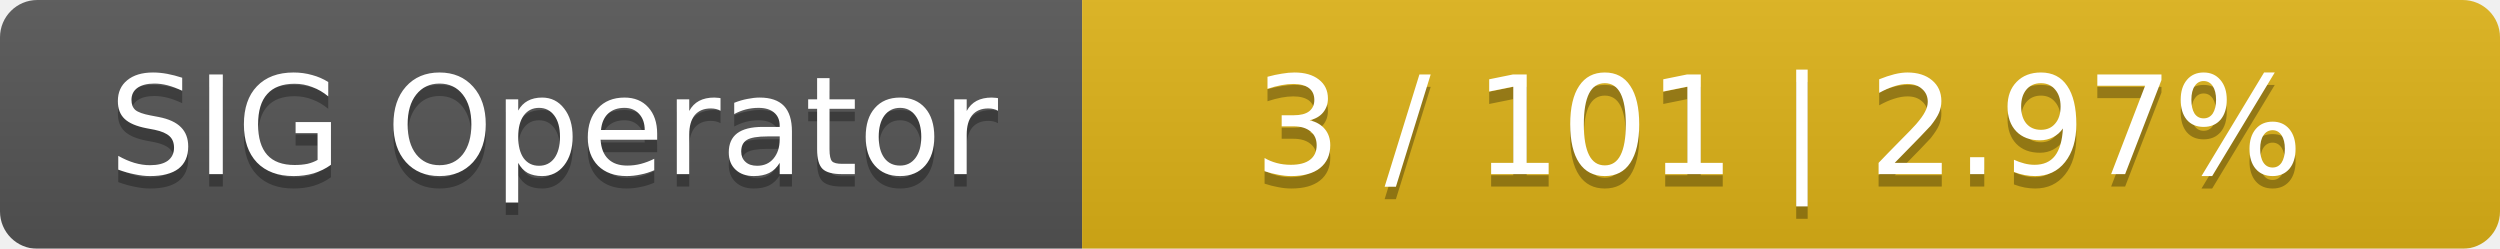
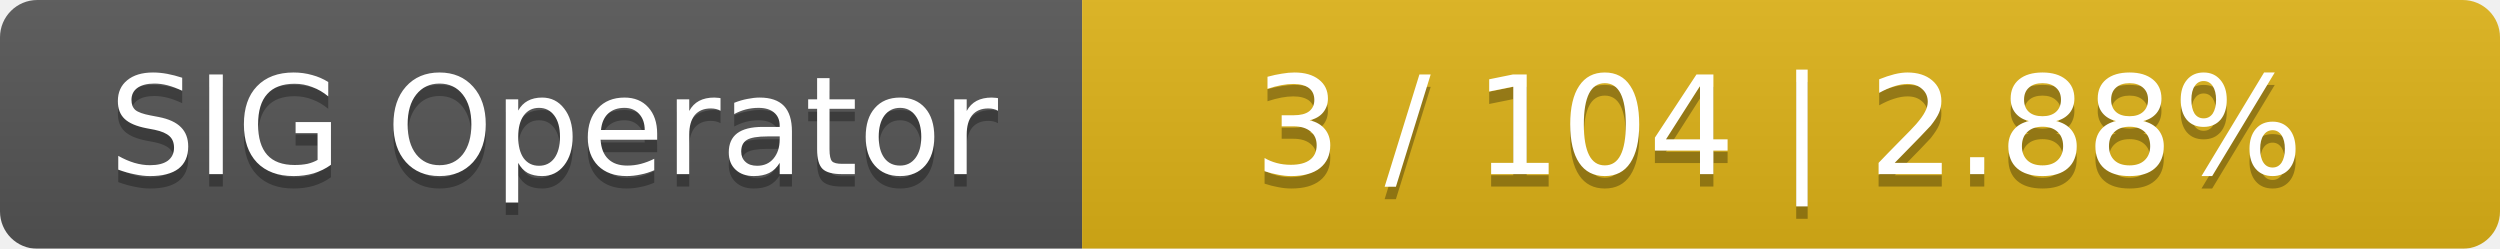
<svg xmlns="http://www.w3.org/2000/svg" width="201" height="20">
  <linearGradient id="smooth" x2="0" y2="100%">
    <stop offset="0" stop-color="#bbb" stop-opacity=".1" />
    <stop offset="1" stop-opacity=".1" />
  </linearGradient>
  <mask id="round">
    <rect width="201" height="20" rx="3" fill="#fff" />
  </mask>
  <g mask="url(#round)">
    <rect width="87" height="20" fill="#555" />
    <rect x="87" width="114" height="20" fill="#dfb317" />
    <rect width="201" height="20" fill="url(#smooth)" />
  </g>
  <g fill="#fff" text-anchor="middle" font-family="DejaVu Sans,Verdana,Geneva,sans-serif" font-size="11">
    <text x="44.5" y="15" fill="#010101" fill-opacity=".3">SIG Operator</text>
    <text x="44.5" y="14">SIG Operator</text>
-     <text x="143" y="15" fill="#010101" fill-opacity=".3">3 / 101    |    2.97%</text>
-     <text x="143" y="14">3 / 101    |    2.97%</text>
+     <text x="143" y="15" fill="#010101" fill-opacity=".3">3 / 104    |    2.88%</text>
+     <text x="143" y="14">3 / 104    |    2.88%</text>
  </g>
</svg>
